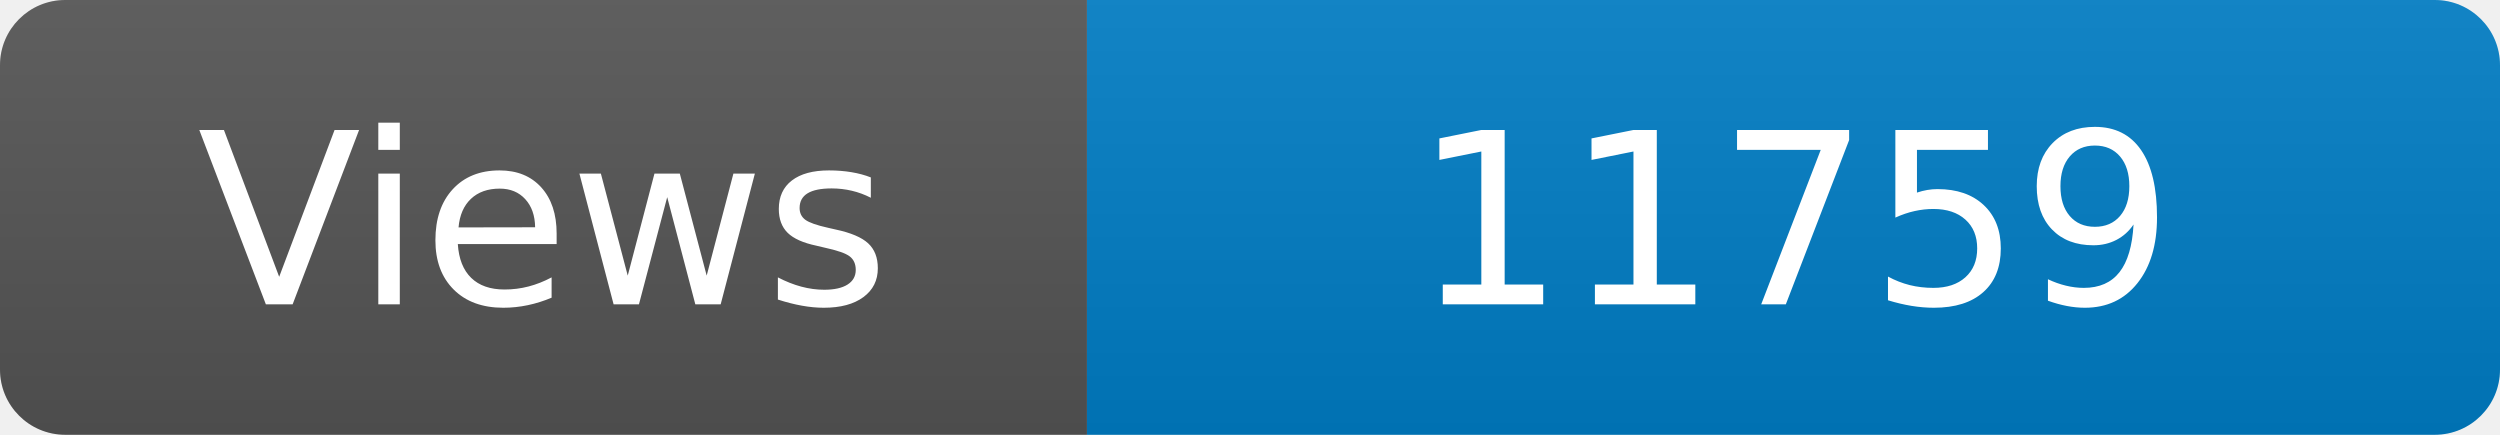
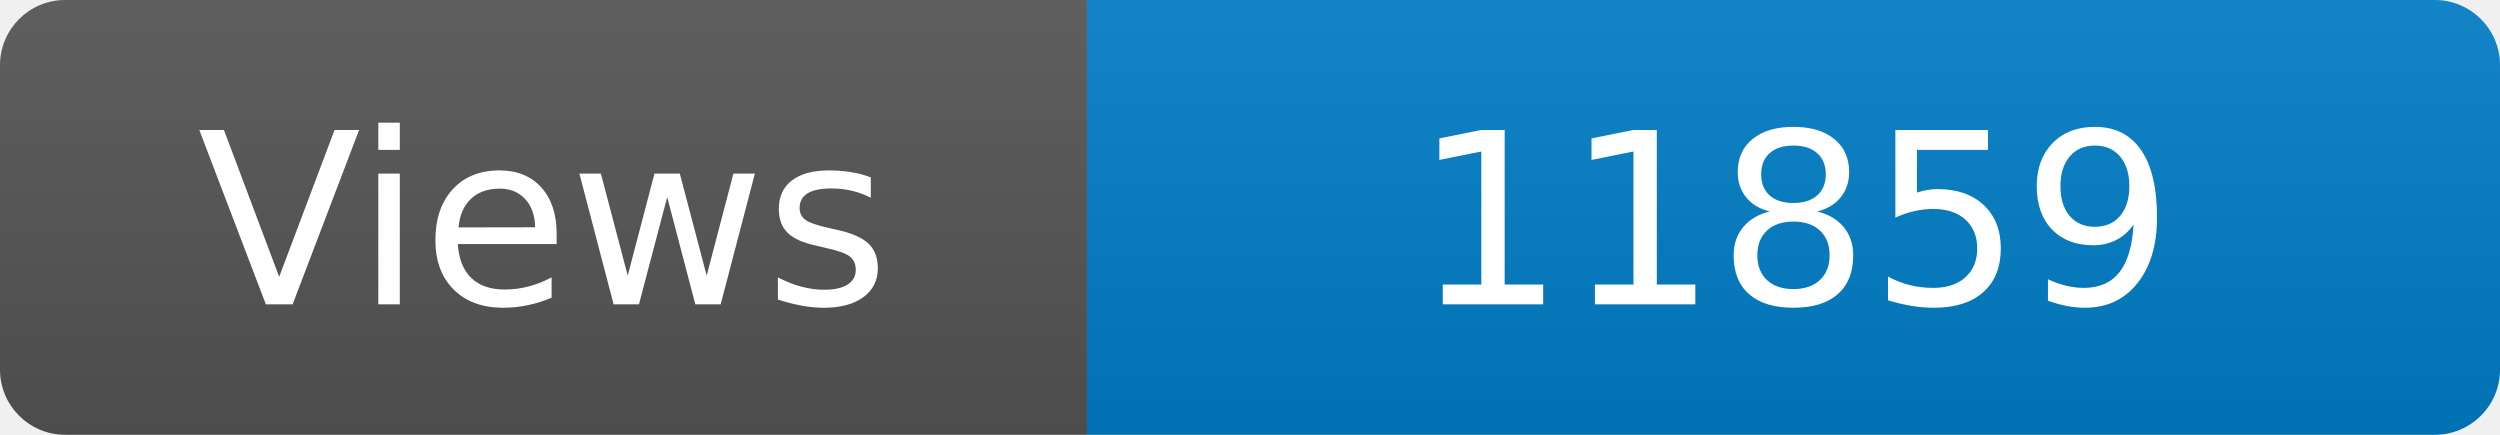
<svg xmlns="http://www.w3.org/2000/svg" width="115" height="20" role="img" aria-label="Maintained?: yes">
  <linearGradient id="s" x2="0" y2="100%">
    <stop offset="0" stop-color="#bbb" stop-opacity=".1" />
    <stop offset="1" stop-opacity=".1" />
  </linearGradient>
  <clipPath id="r">
    <rect width="115" height="20" rx="3" fill="#fff" />
  </clipPath>
  <g clip-path="url(#r)">
    <rect width="50" height="20" fill="#555" />
    <rect x="50" width="160" height="20" fill="#007ec6" />
    <rect width="115" height="20" fill="url(#s)" />
  </g>
  <g fill="#fff" text-anchor="middle" font-family="Verdana,Geneva,DejaVu Sans,sans-serif" font-size="110">
    <text x="250" y="140" transform="scale(.1)" fill="#fff">Views</text>
-     <text x="825" y="140" transform="scale(.1)" fill="#fff">11759</text>
+     <text x="825" y="140" transform="scale(.1)" fill="#fff">11859</text>
  </g>
</svg>
